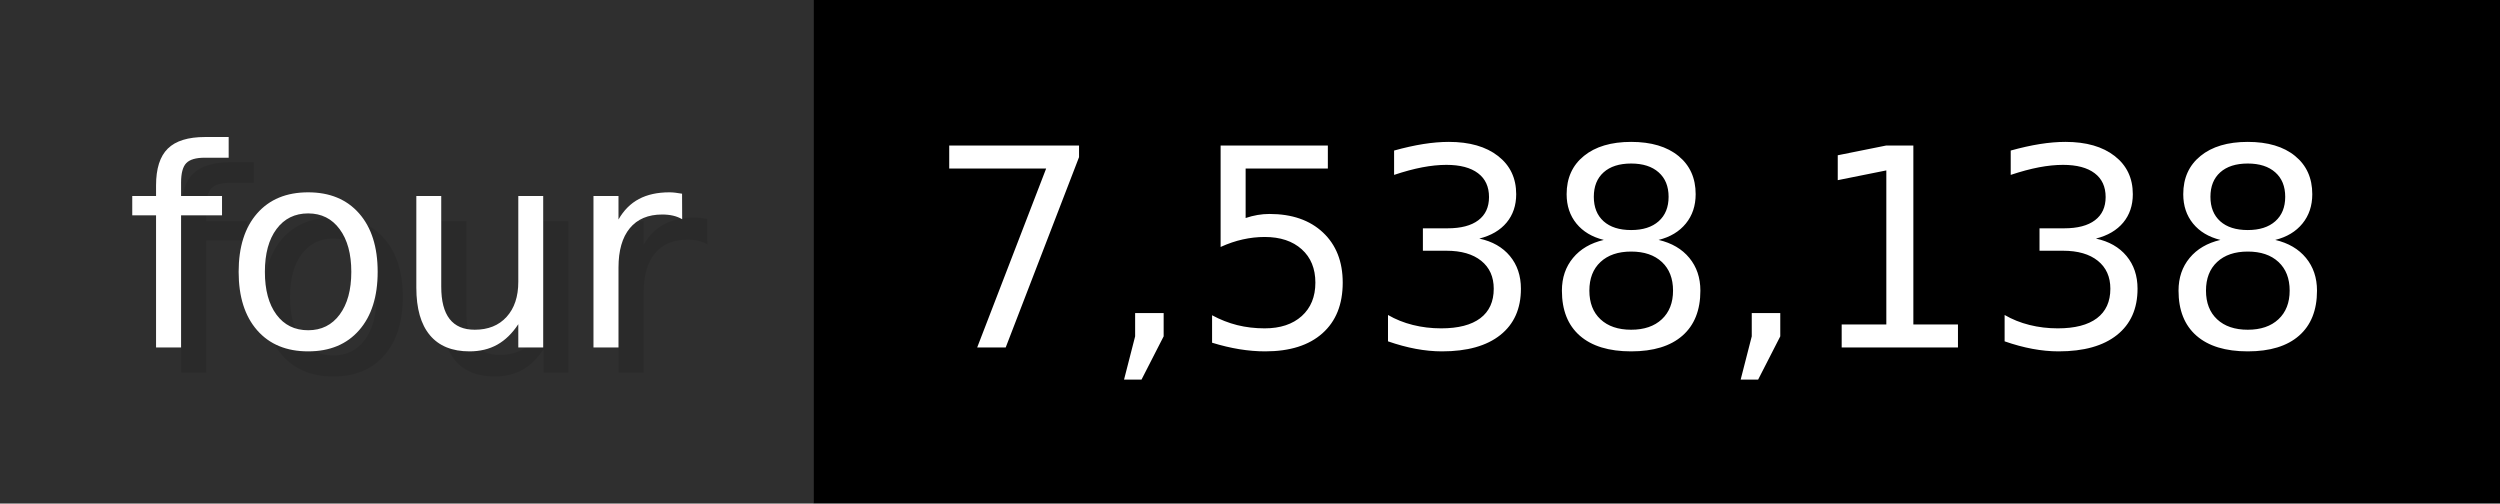
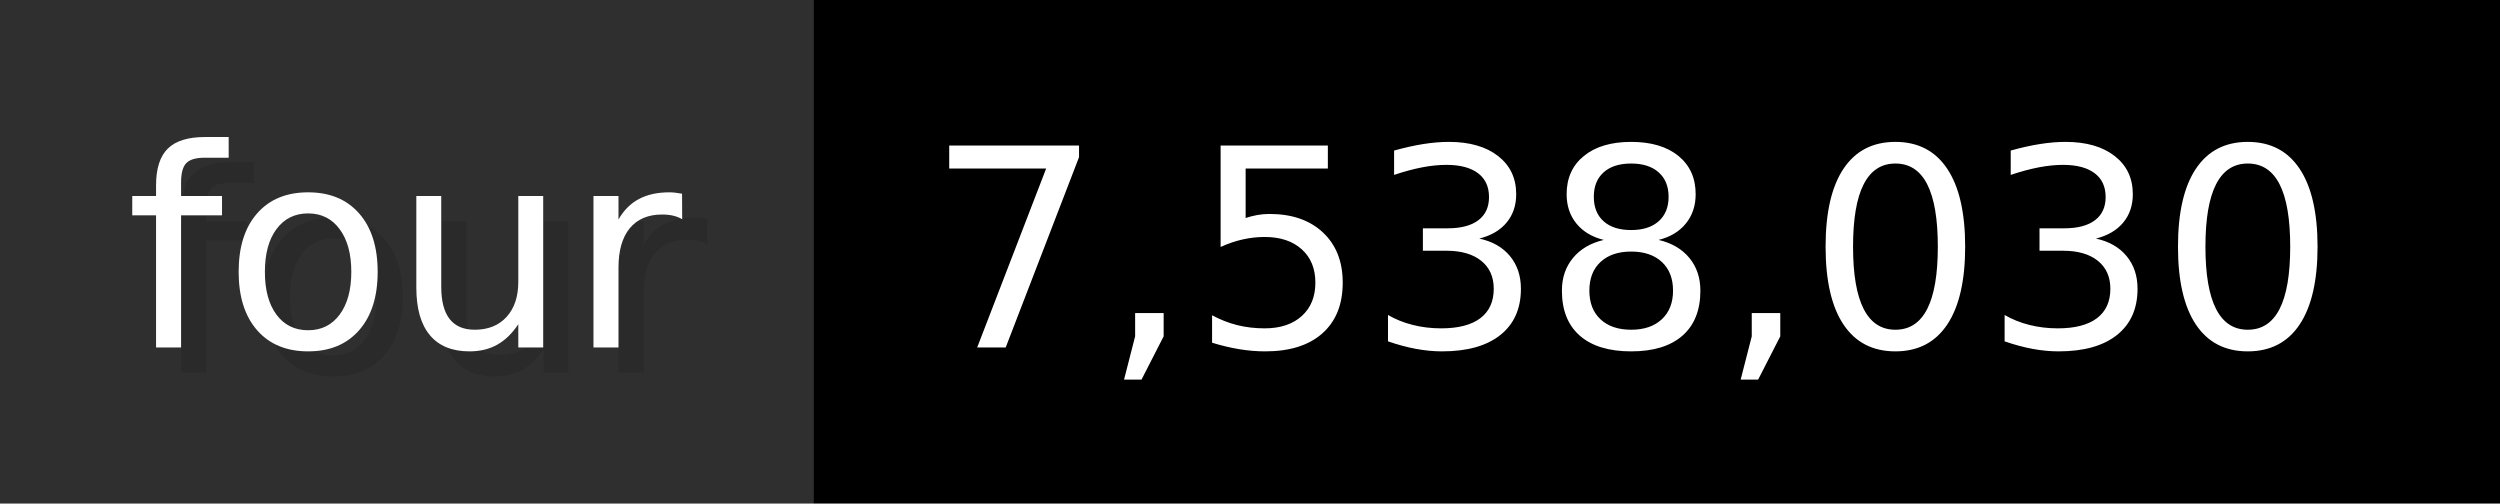
- <svg xmlns="http://www.w3.org/2000/svg" width="99.3" height="20" viewBox="0 0 993 200" role="img" aria-label="four: 7,538,138">
+ <svg xmlns="http://www.w3.org/2000/svg" width="99.3" height="20" viewBox="0 0 993 200" role="img" aria-label="four: 7,538,030">
  <g>
    <rect fill="#2F2F2F" width="323" height="200" />
    <rect fill="#" x="323" width="670" height="200" />
  </g>
  <g aria-hidden="true" fill="#fff" text-anchor="start" font-family="Verdana,DejaVu Sans,sans-serif" font-size="110">
    <text x="60" y="148" textLength="223" fill="#000" opacity="0.1">four</text>
    <text x="50" y="138" textLength="223">four</text>
-     <text x="378" y="148" textLength="570" fill="#000" opacity="0.1">7,538,138</text>
-     <text x="368" y="138" textLength="570">7,538,138</text>
+     <text x="378" y="148" textLength="570" fill="#000" opacity="0.1">7,538,030</text>
+     <text x="368" y="138" textLength="570">7,538,030</text>
  </g>
</svg>
